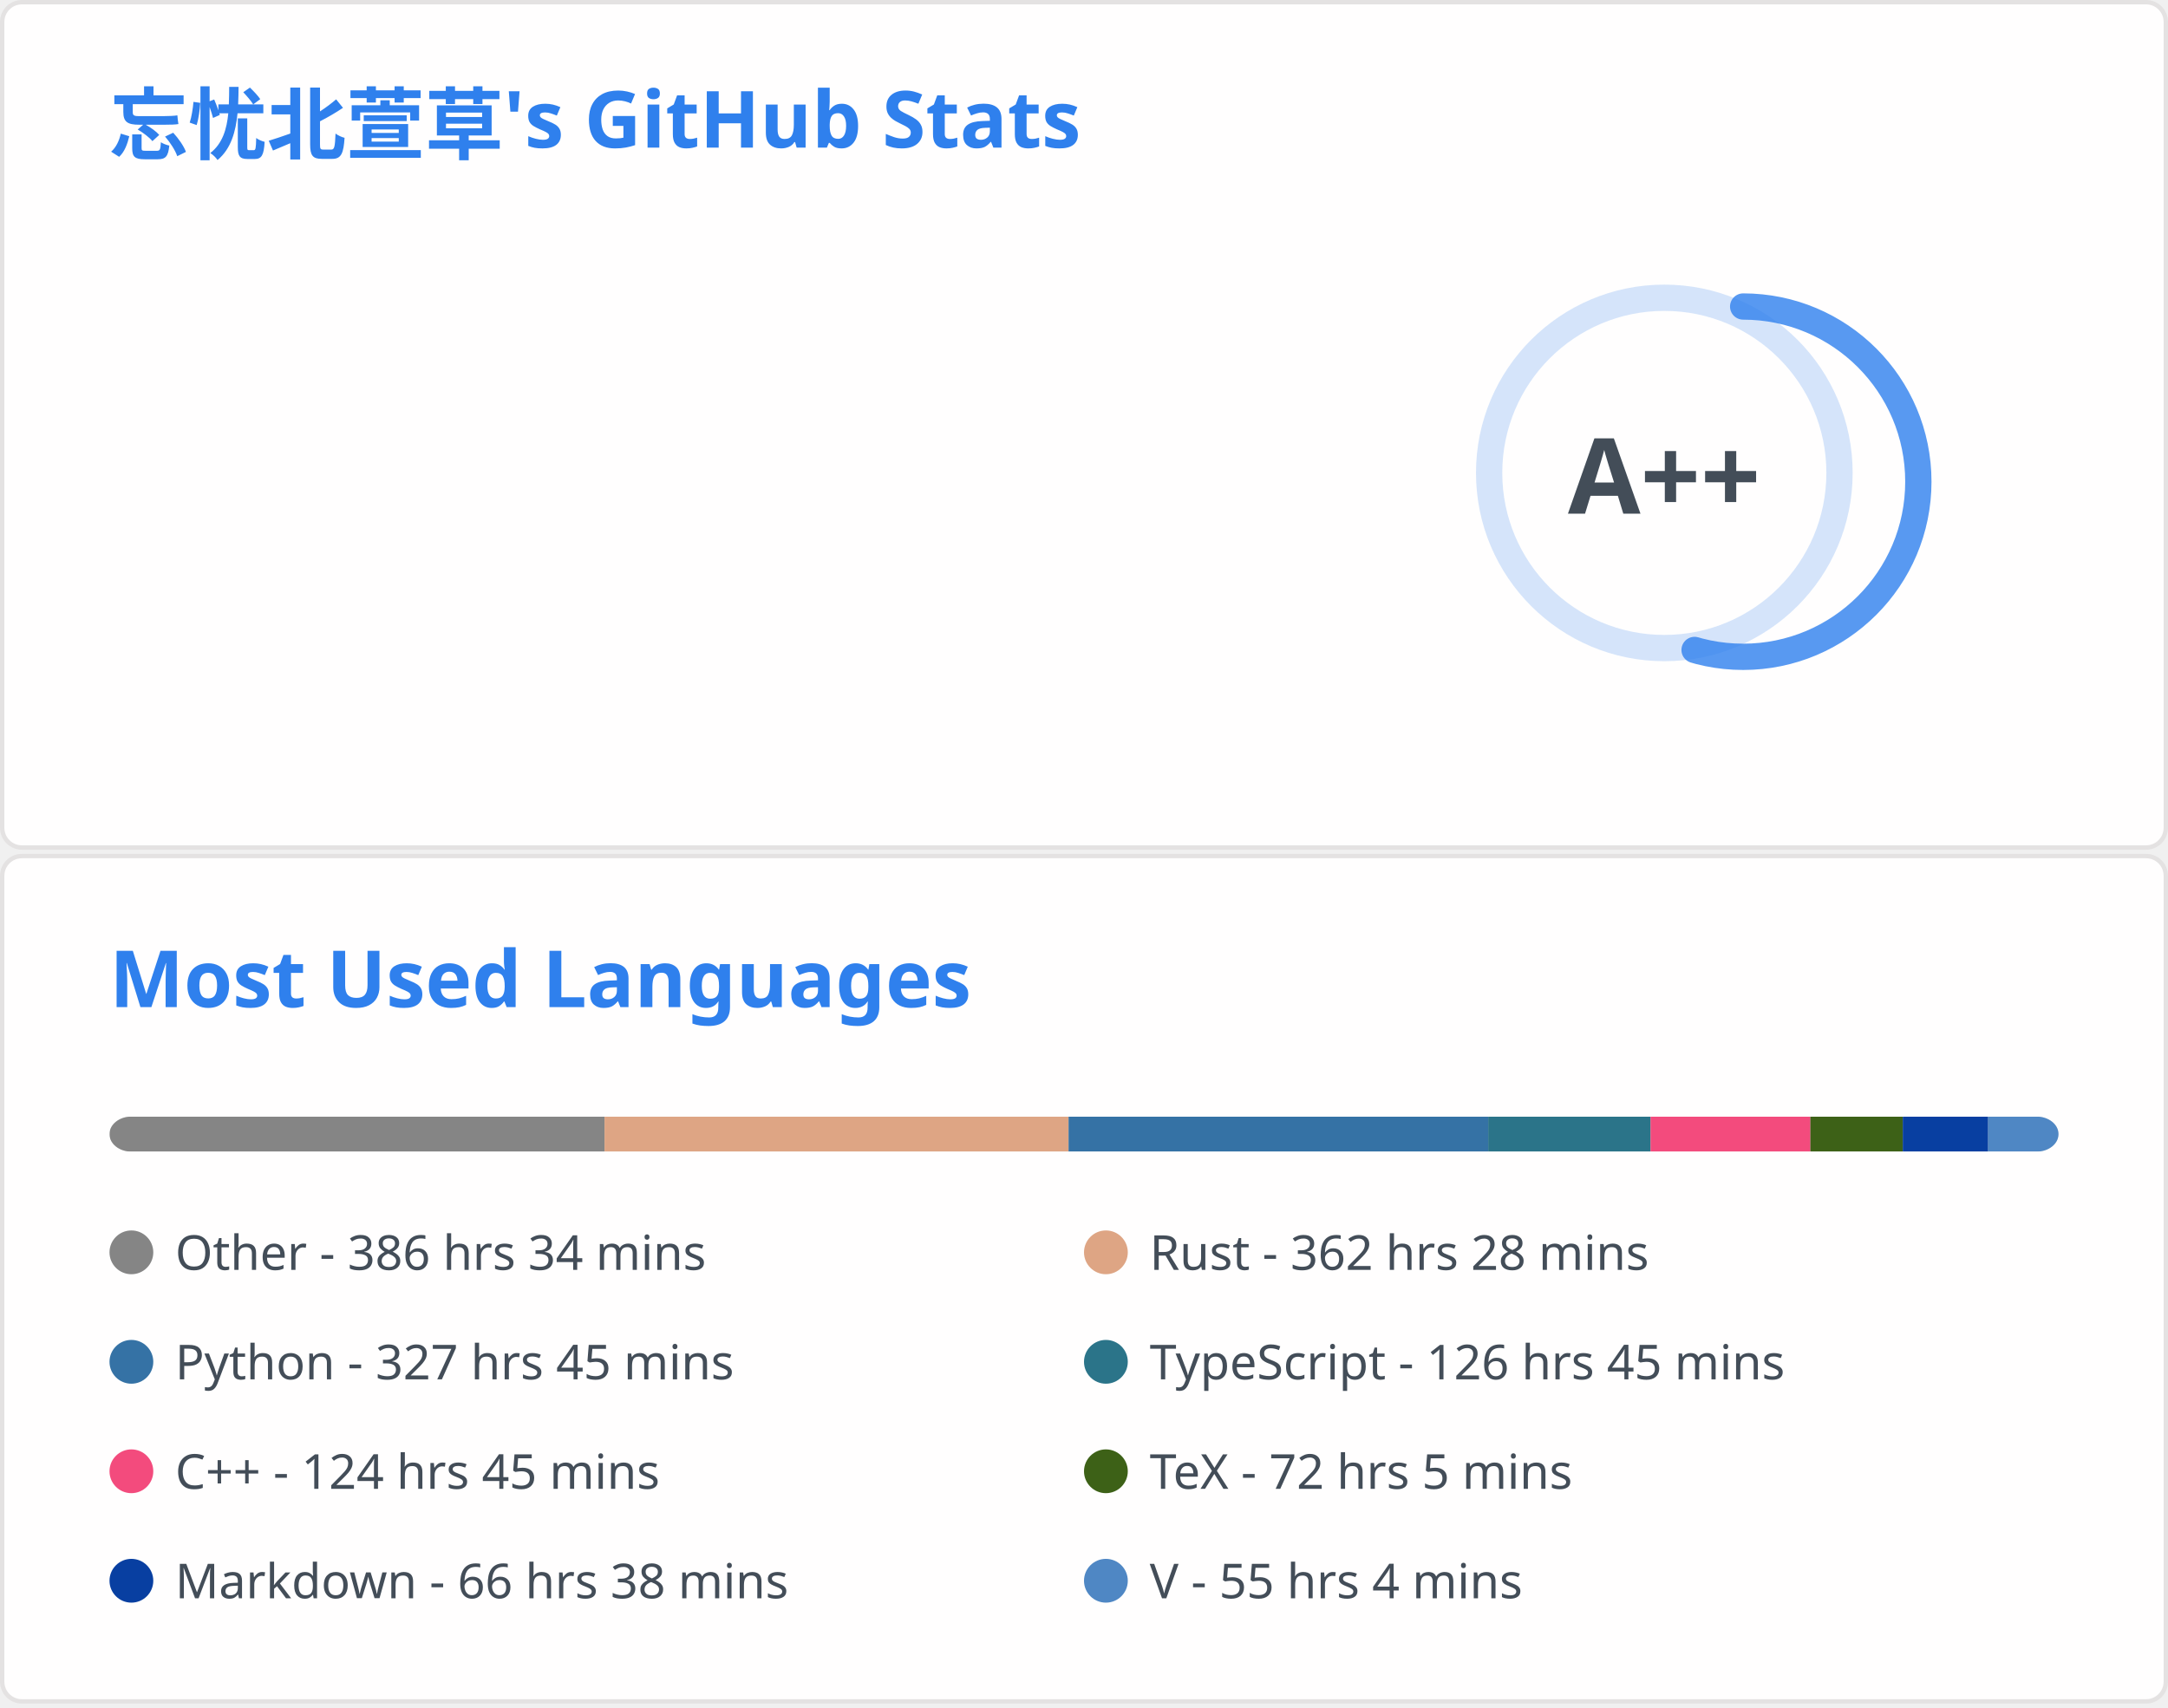
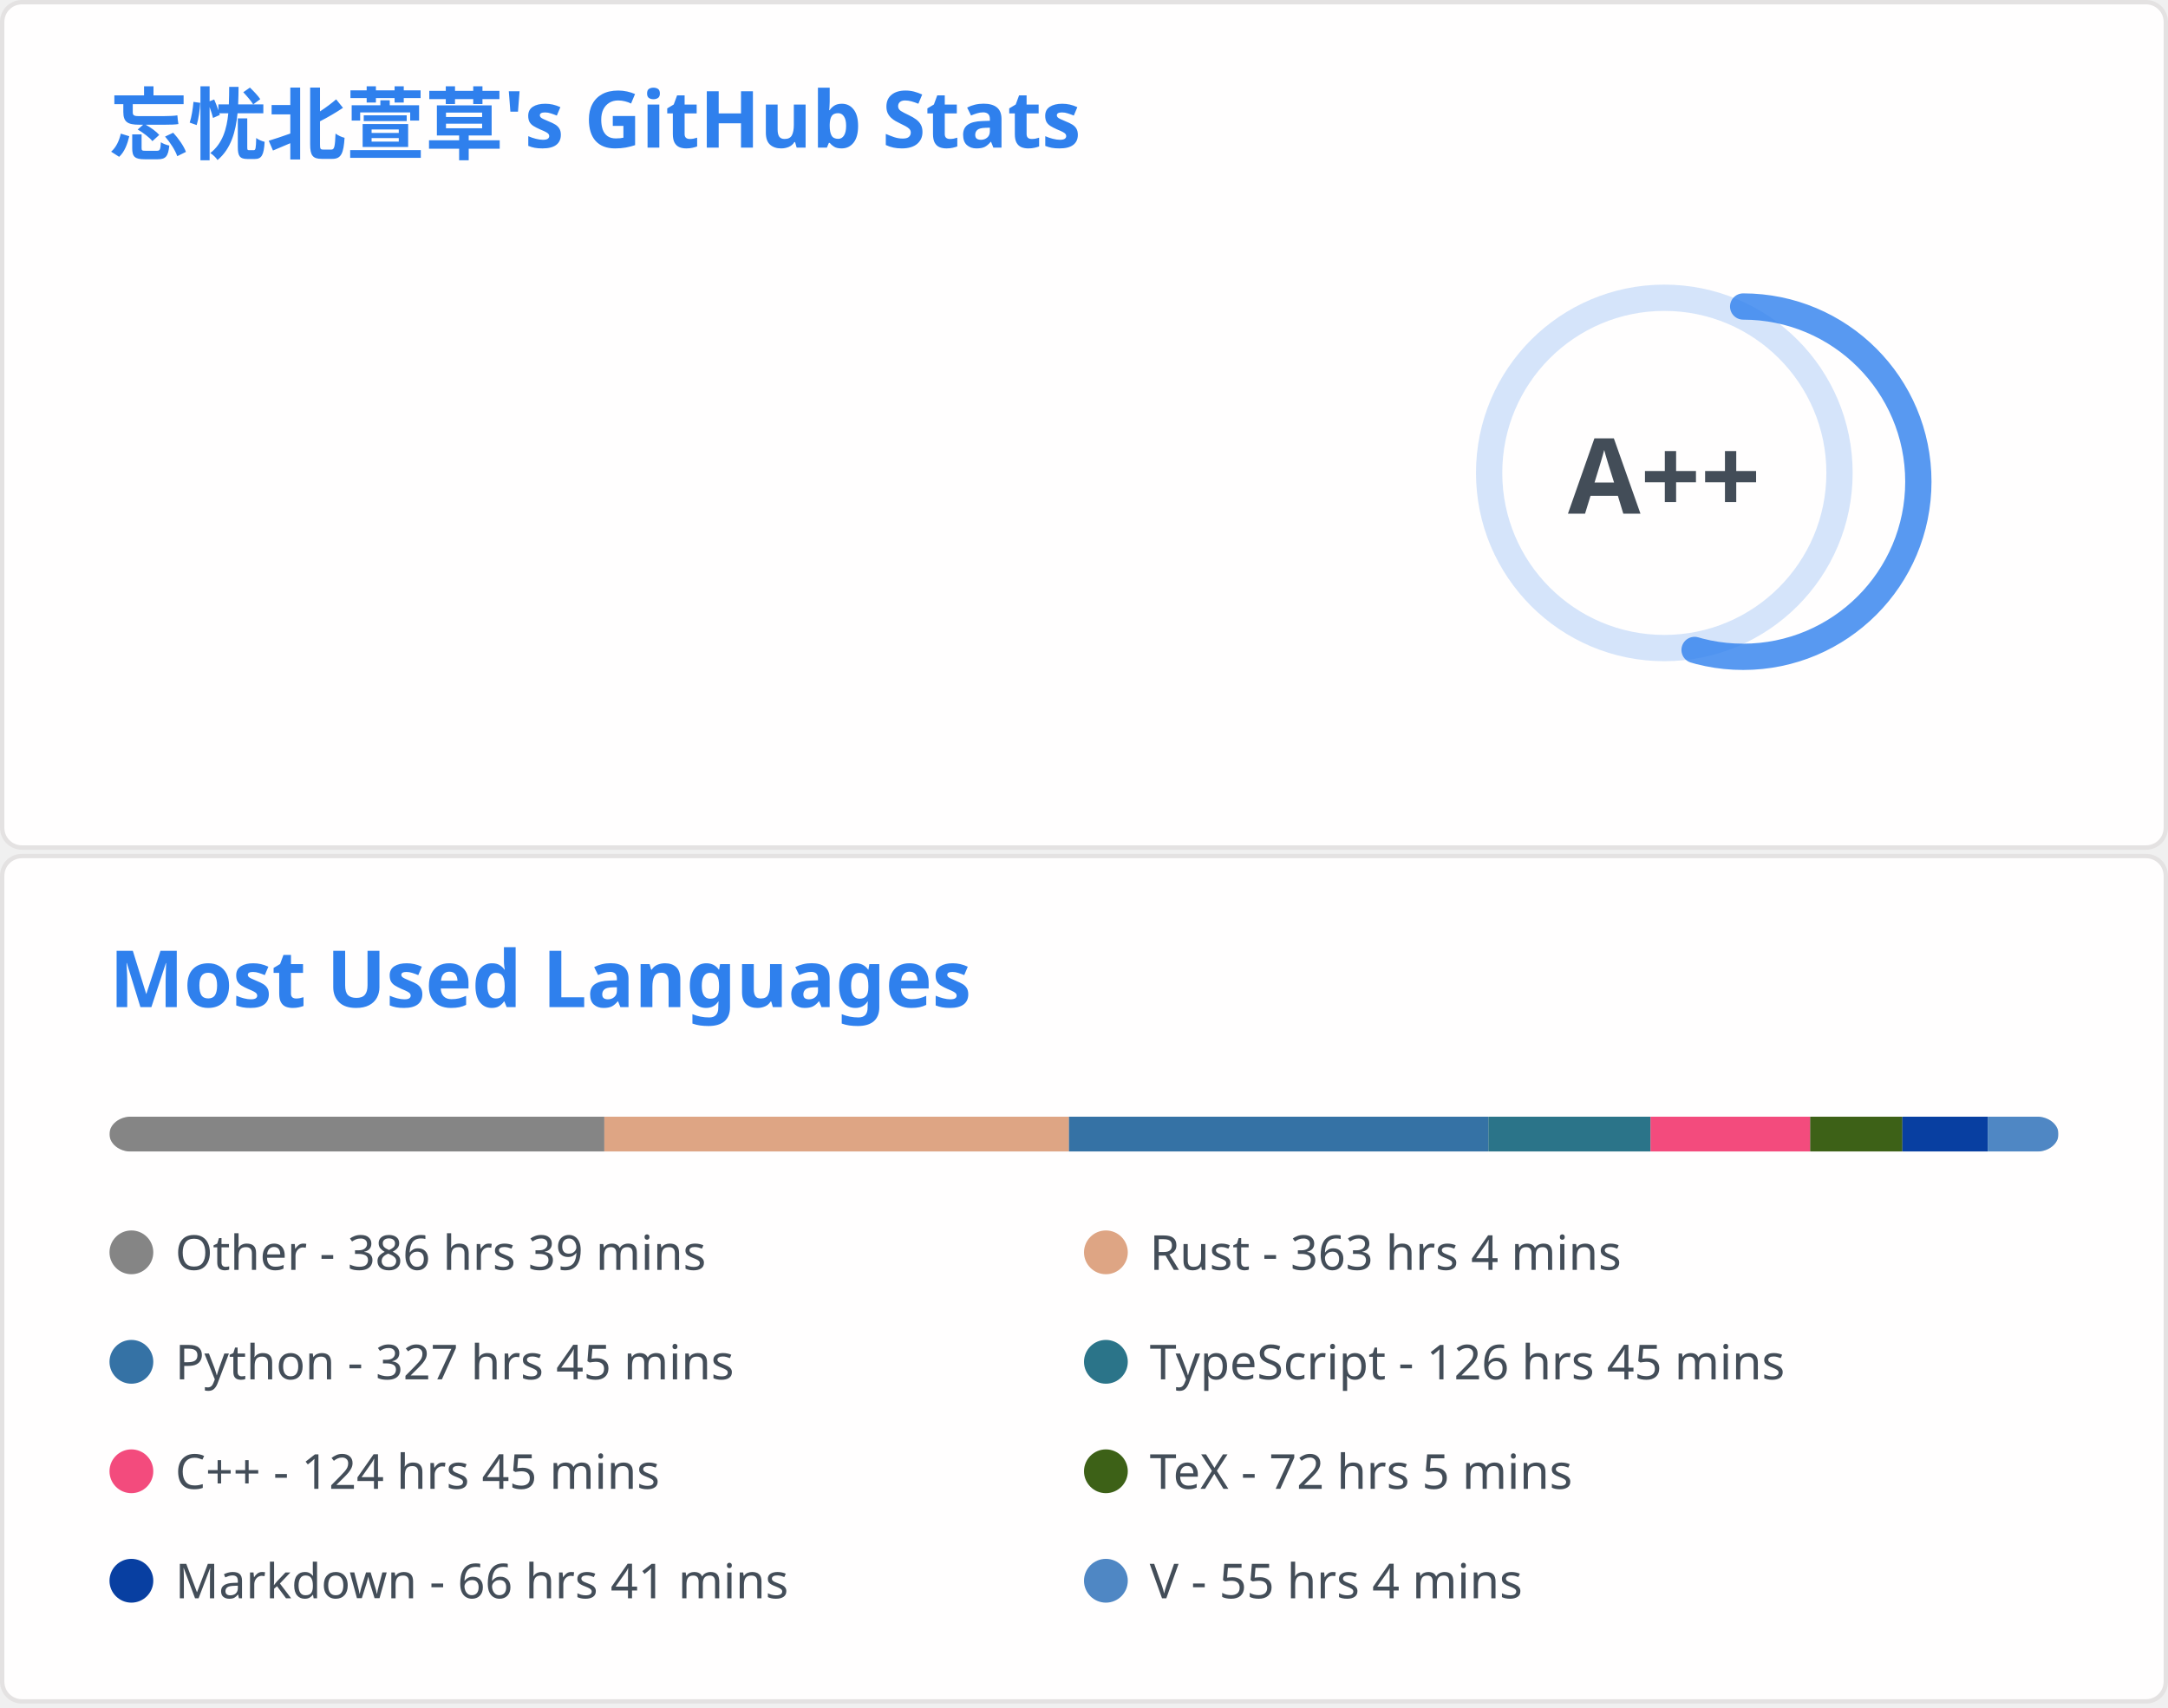
<svg xmlns="http://www.w3.org/2000/svg" aria-labelledby="descId" width="495" height="390" viewBox="0 0 495 390" fill="none">
  <svg width="495" height="195" fill="none" aria-labelledby="descId" viewBox="0 0 495 195" y="0">
    <style>@keyframes rankAnimation{0%{stroke-dashoffset:251.327}}@keyframes scaleInAnimation{0%{transform:translate(-5px,5px) scale(0)}to{transform:translate(-5px,5px) scale(1)}}@keyframes fadeInAnimation{0%{opacity:0}to{opacity:1}}.stat{font:600 14px"Segoe UI",Ubuntu,Sans-Serif;fill:#434d58}.bold{font:700 14px"Segoe UI",Ubuntu,Sans-Serif}.icon{fill:#4c71f2}.stagger{opacity:0;animation:fadeInAnimation .3s ease-in-out forwards}.rank-circle,.rank-circle-rim{stroke:#2f80ed33;fill:none;stroke-width:6}.rank-circle{stroke:#2f80edcc;stroke-dasharray:250;stroke-linecap:round;transform-origin:-10px 8px;transform:rotate(-90deg);stroke-dashoffset:113.097}.rank-text{font:800 24px"Segoe UI",Ubuntu,Sans-Serif;fill:#434d58;transform:translate(-5px,5px)}.rank-circle{animation:rankAnimation 1s forwards ease-in-out}.rank-text{animation:scaleInAnimation .3s ease-in-out forwards}@supports (-moz-appearance:auto){.header{font-size:15.3px}}.lang-name{font:400 11px"Segoe UI",Ubuntu,Sans-Serif;fill:#434d58}.header{font:600 18px"Segoe UI",Ubuntu,Sans-Serif;fill:#2f80ed;animation:fadeInAnimation .8s ease-in-out forwards}@supports (-moz-appearance:auto){.header{font-size:15.3px}}</style>
    <rect width="494" height="99%" x=".5" y=".5" fill="#fffefe" stroke="#e4e2e2" rx="4.5" />
    <text class="header" transform="translate(25 35)">忘忧北萱草's GitHub Stats</text>
    <svg y="60">
      <g transform="translate(390 40)">
        <circle cx="-10" cy="8" r="40" class="rank-circle-rim" />
        <circle cx="-10" cy="8" r="40" class="rank-circle" />
        <text x="-5" y="3" alignment-baseline="central" class="rank-text" dominant-baseline="central" text-anchor="middle">A++</text>
      </g>
      <svg>
        <g class="stagger" style="animation-delay: 450ms" transform="translate(25)">
          <svg width="16" height="16" class="icon" viewBox="0 0 16 16">
            <path fill-rule="evenodd" d="M8 .25a.75.75 0 0 1 .673.418l1.882 3.815 4.21.612a.75.75 0 0 1 .416 1.279l-3.046 2.97.719 4.192a.75.75 0 0 1-1.088.791L8 12.347l-3.766 1.98a.75.75 0 0 1-1.088-.79l.72-4.194L.818 6.374a.75.75 0 0 1 .416-1.28l4.21-.611L7.327.668A.75.75 0 0 1 8 .25zm0 2.445L6.615 5.5a.75.75 0 0 1-.564.41l-3.097.45 2.24 2.184a.75.75 0 0 1 .216.664l-.528 3.084 2.769-1.456a.75.75 0 0 1 .698 0l2.77 1.456-.53-3.084a.75.75 0 0 1 .216-.664l2.24-2.183-3.096-.45a.75.75 0 0 1-.564-.41L8 2.694v.001z" />
          </svg>
          <text x="25" y="12.5" class="stat bold">Total Stars Earned:</text>
-           <text x="170" y="12.5" class="stat">6623</text>
+           <text x="170" y="12.5" class="stat">6632</text>
        </g>
        <g class="stagger" style="animation-delay: 600ms" transform="translate(25 25)">
          <svg width="16" height="16" class="icon" viewBox="0 0 16 16">
            <path fill-rule="evenodd" d="M1.643 3.143.427 1.927A.25.25 0 0 0 0 2.104V5.75c0 .138.112.25.25.25h3.646a.25.25 0 0 0 .177-.427L2.715 4.215a6.5 6.5 0 1 1-1.18 4.458.75.75 0 1 0-1.493.154 8.001 8.001 0 1 0 1.6-5.684zM7.75 4a.75.75 0 0 1 .75.75v2.992l2.028.812a.75.75 0 0 1-.557 1.392l-2.5-1A.75.75 0 0 1 7 8.25v-3.5A.75.75 0 0 1 7.75 4z" />
          </svg>
          <text x="25" y="12.5" class="stat bold">Total Commits:</text>
          <text x="170" y="12.5" class="stat">467</text>
        </g>
        <g class="stagger" style="animation-delay: 750ms" transform="translate(25 50)">
          <svg width="16" height="16" class="icon" viewBox="0 0 16 16">
            <path fill-rule="evenodd" d="M7.177 3.073 9.573.677A.25.25 0 0 1 10 .854v4.792a.25.25 0 0 1-.427.177L7.177 3.427a.25.25 0 0 1 0-.354zM3.75 2.5a.75.75 0 1 0 0 1.5.75.75 0 0 0 0-1.5zm-2.25.75a2.25 2.25 0 1 1 3 2.122v5.256a2.251 2.251 0 1 1-1.5 0V5.372A2.25 2.25 0 0 1 1.5 3.25zM11 2.5h-1V4h1a1 1 0 0 1 1 1v5.628a2.251 2.251 0 1 0 1.5 0V5A2.5 2.5 0 0 0 11 2.5zm1 10.25a.75.75 0 1 1 1.5 0 .75.75 0 0 1-1.5 0zM3.75 12a.75.75 0 1 0 0 1.5.75.75 0 0 0 0-1.5z" />
          </svg>
          <text x="25" y="12.5" class="stat bold">Total PRs:</text>
          <text x="170" y="12.5" class="stat">65</text>
        </g>
        <g class="stagger" style="animation-delay: 900ms" transform="translate(25 75)">
          <svg width="16" height="16" class="icon" viewBox="0 0 16 16">
            <path fill-rule="evenodd" d="M8 1.5a6.5 6.5 0 1 0 0 13 6.5 6.5 0 0 0 0-13zM0 8a8 8 0 1 1 16 0A8 8 0 0 1 0 8zm9 3a1 1 0 1 1-2 0 1 1 0 0 1 2 0zm-.25-6.25a.75.75 0 0 0-1.5 0v3.5a.75.75 0 0 0 1.5 0v-3.5z" />
          </svg>
          <text x="25" y="12.5" class="stat bold">Total Issues:</text>
          <text x="170" y="12.5" class="stat">15</text>
        </g>
        <g class="stagger" style="animation-delay: 1050ms" transform="translate(25 100)">
          <svg width="16" height="16" class="icon" viewBox="0 0 16 16">
            <path fill-rule="evenodd" d="M2 2.5A2.5 2.5 0 0 1 4.5 0h8.75a.75.75 0 0 1 .75.75v12.5a.75.75 0 0 1-.75.75h-2.5a.75.75 0 1 1 0-1.5h1.75v-2h-8a1 1 0 0 0-.714 1.7.75.75 0 0 1-1.072 1.05A2.495 2.495 0 0 1 2 11.5v-9zm10.5-1V9h-8c-.356 0-.694.074-1 .208V2.5a1 1 0 0 1 1-1h8zM5 12.25v3.25a.25.25 0 0 0 .4.2l1.45-1.087a.25.25 0 0 1 .3 0L8.6 15.7a.25.25 0 0 0 .4-.2v-3.25a.25.25 0 0 0-.25-.25h-3.5a.25.25 0 0 0-.25.25z" />
          </svg>
          <text x="25" y="12.5" class="stat bold">Contributed to:</text>
          <text x="170" y="12.5" class="stat">53</text>
        </g>
      </svg>
    </svg>
  </svg>
  <svg width="495" height="195" fill="none" aria-labelledby="descId" viewBox="0 0 495 195" y="195">
    <style>@keyframes rankAnimation{0%{stroke-dashoffset:251.327}}@keyframes scaleInAnimation{0%{transform:translate(-5px,5px) scale(0)}to{transform:translate(-5px,5px) scale(1)}}@keyframes fadeInAnimation{0%{opacity:0}to{opacity:1}}.stat{font:600 14px"Segoe UI",Ubuntu,Sans-Serif;fill:#434d58}.bold{font:700 14px"Segoe UI",Ubuntu,Sans-Serif}.icon{fill:#4c71f2}.stagger{opacity:0;animation:fadeInAnimation .3s ease-in-out forwards}.rank-circle,.rank-circle-rim{stroke:#2f80ed33;fill:none;stroke-width:6}.rank-circle{stroke:#2f80edcc;stroke-dasharray:250;stroke-linecap:round;transform-origin:-10px 8px;transform:rotate(-90deg);stroke-dashoffset:113.097}.rank-text{font:800 24px"Segoe UI",Ubuntu,Sans-Serif;fill:#434d58;transform:translate(-5px,5px)}.rank-circle{animation:rankAnimation 1s forwards ease-in-out}.rank-text{animation:scaleInAnimation .3s ease-in-out forwards}@supports (-moz-appearance:auto){.header{font-size:15.3px}}.lang-name{font:400 11px"Segoe UI",Ubuntu,Sans-Serif;fill:#434d58}.header{font:600 18px"Segoe UI",Ubuntu,Sans-Serif;fill:#2f80ed;animation:fadeInAnimation .8s ease-in-out forwards}@supports (-moz-appearance:auto){.header{font-size:15.3px}}</style>
    <rect width="494" height="99%" x=".5" y=".5" fill="#fffefe" stroke="#e4e2e2" rx="4.5" />
    <text class="header" transform="translate(25 35)">Most Used Languages</text>
    <svg y="60">
      <svg>
        <mask id="rect-mask">
          <rect width="445" height="8" x="25" fill="#fff" rx="5" />
        </mask>
        <path fill="#ddd" d="M25 0h445v8H25z" mask="url(#rect-mask)" />
-         <path fill="#858585" d="M25 0h113.03v8H25z" mask="url(#rect-mask)" />
-         <path fill="#dea584" d="M138.03 0h105.954v8H138.03z" mask="url(#rect-mask)" />
-         <path fill="#3572A5" d="M243.984 0h95.809v8h-95.809z" mask="url(#rect-mask)" />
-         <path fill="#2b7489" d="M339.793 0h37.069v8h-37.069z" mask="url(#rect-mask)" />
-         <path fill="#f34b7d" d="M376.862 0h36.49v8h-36.49z" mask="url(#rect-mask)" />
-         <path fill="#3D6117" d="M413.351 0h21.093v8h-21.093z" mask="url(#rect-mask)" />
-         <path fill="#083fa1" d="M434.445 0h19.491v8h-19.491z" mask="url(#rect-mask)" />
-         <path fill="#4f87c4" d="M453.935 0h16.109v8h-16.109z" mask="url(#rect-mask)" />
+         <path fill="#858585" d="M25 0h112.986v8H25z" mask="url(#rect-mask)" />
+         <path fill="#dea584" d="M137.986 0h106.088v8H137.986z" mask="url(#rect-mask)" />
+         <path fill="#3572A5" d="M244.073 0h95.764v8h-95.764z" mask="url(#rect-mask)" />
+         <path fill="#2b7489" d="M339.838 0h37.024v8h-37.024z" mask="url(#rect-mask)" />
+         <path fill="#f34b7d" d="M376.861 0h36.445v8h-36.445z" mask="url(#rect-mask)" />
+         <path fill="#3D6117" d="M413.307 0h21.049v8h-21.049z" mask="url(#rect-mask)" />
+         <path fill="#083fa1" d="M434.355 0h19.491v8h-19.491z" mask="url(#rect-mask)" />
+         <path fill="#4f87c4" d="M453.846 0h16.109v8h-16.109z" mask="url(#rect-mask)" />
        <g transform="translate(25 25)">
          <circle cx="5" cy="6" r="5" fill="#858585" />
-           <text x="15" y="10" class="lang-name">Other - 386 hrs 34 mins</text>
+           <text x="15" y="10" class="lang-name">Other - 386 hrs 39 mins</text>
        </g>
        <g transform="translate(247.5 25)">
          <circle cx="5" cy="6" r="5" fill="#dea584" />
-           <text x="15" y="10" class="lang-name">Rust - 362 hrs 28 mins</text>
+           <text x="15" y="10" class="lang-name">Rust - 363 hrs 4 mins</text>
        </g>
        <g transform="translate(25 50)">
          <circle cx="5" cy="6" r="5" fill="#3572A5" />
          <text x="15" y="10" class="lang-name">Python - 327 hrs 45 mins</text>
        </g>
        <g transform="translate(247.5 50)">
          <circle cx="5" cy="6" r="5" fill="#2b7489" />
          <text x="15" y="10" class="lang-name">TypeScript - 126 hrs 45 mins</text>
        </g>
        <g transform="translate(25 75)">
          <circle cx="5" cy="6" r="5" fill="#f34b7d" />
          <text x="15" y="10" class="lang-name">C++ - 124 hrs 45 mins</text>
        </g>
        <g transform="translate(247.5 75)">
          <circle cx="5" cy="6" r="5" fill="#3D6117" />
          <text x="15" y="10" class="lang-name">TeX - 72 hrs 5 mins</text>
        </g>
        <g transform="translate(25 100)">
          <circle cx="5" cy="6" r="5" fill="#083fa1" />
-           <text x="15" y="10" class="lang-name">Markdown - 66 hrs 38 mins</text>
+           <text x="15" y="10" class="lang-name">Markdown - 66 hrs 41 mins</text>
        </g>
        <g transform="translate(247.5 100)">
          <circle cx="5" cy="6" r="5" fill="#4f87c4" />
          <text x="15" y="10" class="lang-name">V - 55 hrs 4 mins</text>
        </g>
      </svg>
    </svg>
  </svg>
</svg>
